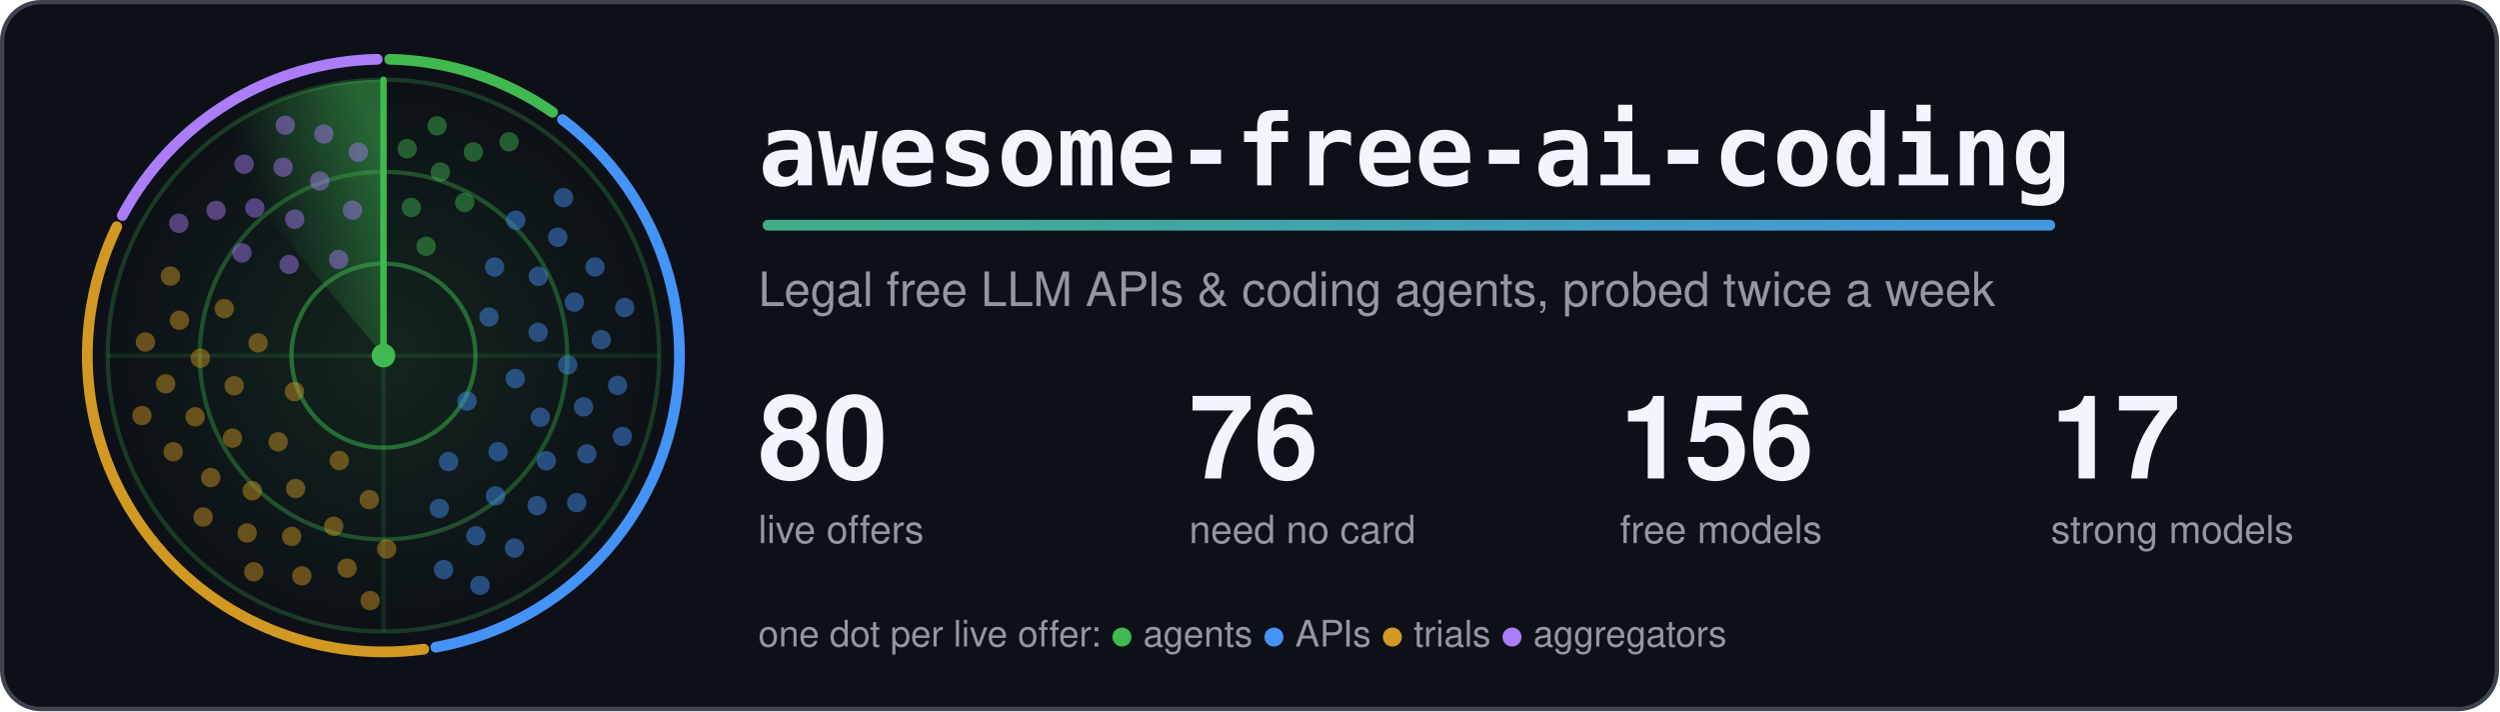
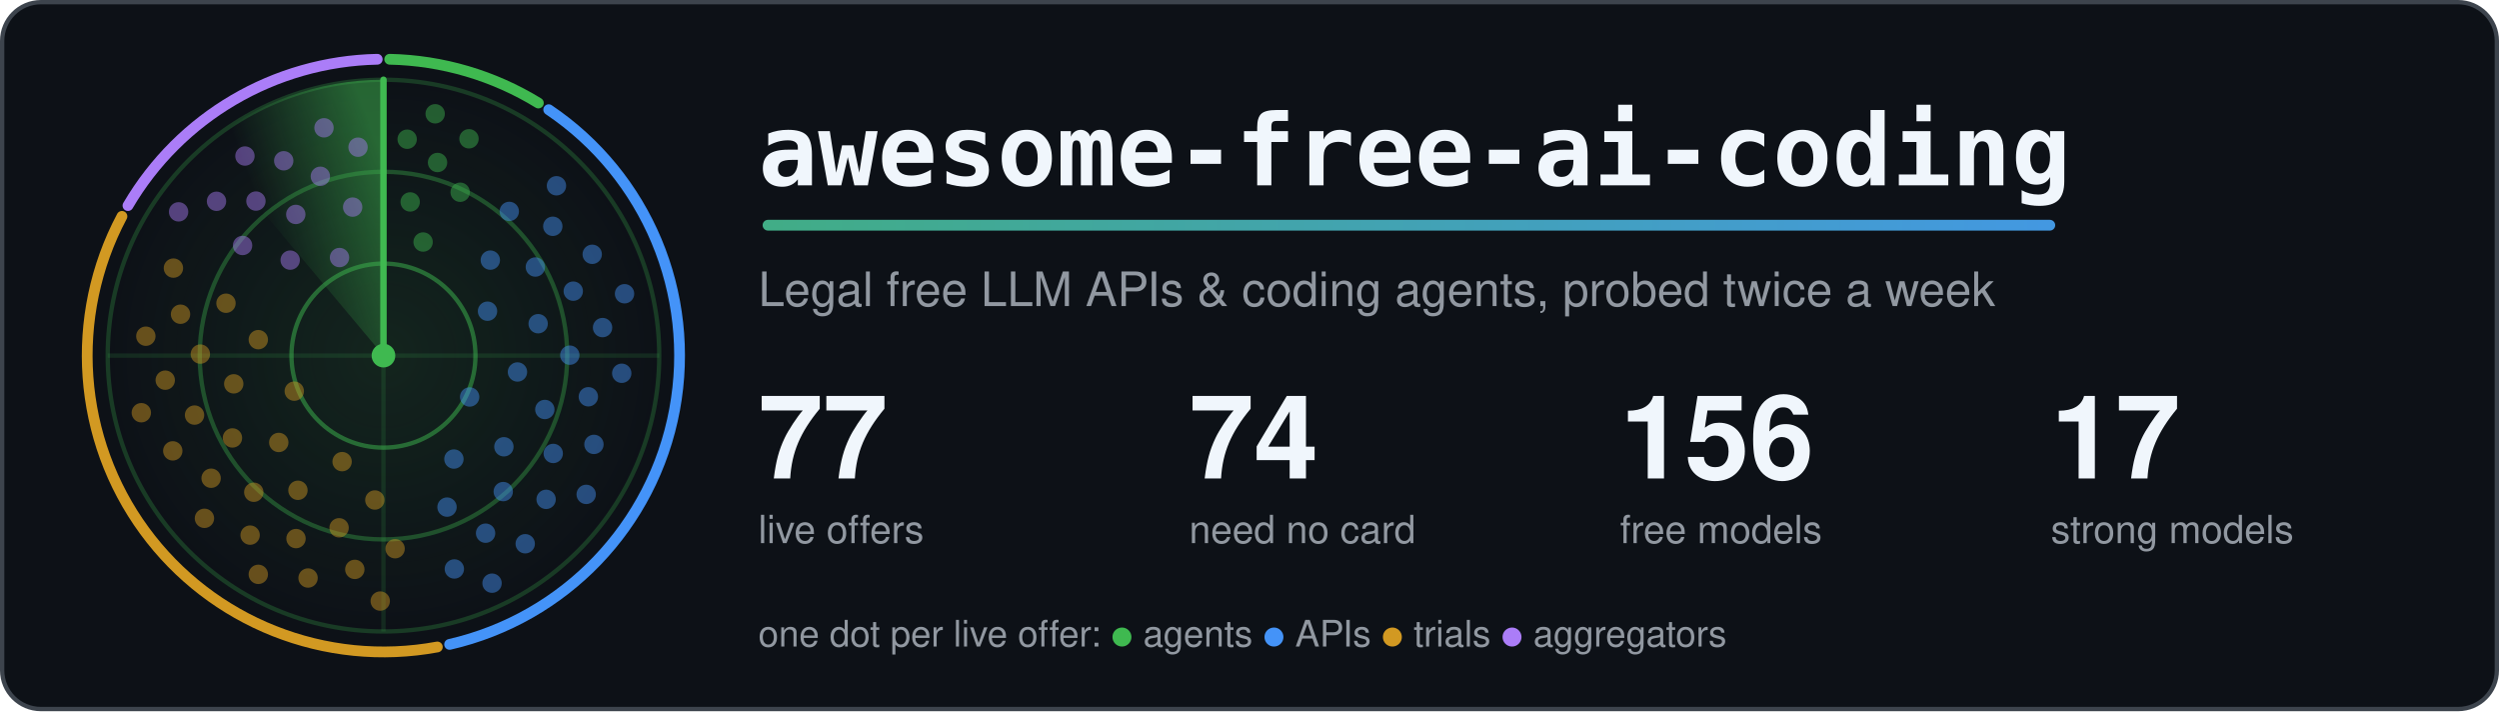
<svg xmlns="http://www.w3.org/2000/svg" width="1160" height="330" viewBox="0 0 1160 330" role="img" aria-labelledby="title">
  <style>.card{fill:#0d1117;stroke:#3d444d}.t{fill:#f0f6fc}.m{fill:#9198a1}.ring{stroke:#3fb950}.hub{fill:#3fb950}.beam{stroke:#3fb950}.s0,.s1,.g0,.g1{stop-color:#3fb950}.a0{stop-color:#3fb950}.a1{stop-color:#4493f8}.dot.agents,.key.agents{fill:#3fb950}.rim.agents{stroke:#3fb950}.dot.apis,.key.apis{fill:#4493f8}.rim.apis{stroke:#4493f8}.dot.trials,.key.trials{fill:#d29922}.rim.trials{stroke:#d29922}.dot.aggregators,.key.aggregators{fill:#ab7df8}.rim.aggregators{stroke:#ab7df8}.rim{fill:none}.s0{stop-opacity:.5}.s1,.g1{stop-opacity:0}.g0{stop-opacity:.12}.dot{opacity:.45;animation:ping 6s linear infinite}@keyframes ping{0%,4%{opacity:1}55%,100%{opacity:.45}}.turning{animation:turn 6s linear infinite}@keyframes turn{to{transform:rotate(360deg)}}@media (prefers-reduced-motion: reduce) {.dot { animation: none; opacity: 1 } .turning { animation: none }}</style>
  <defs>
    <linearGradient id="accent" gradientUnits="userSpaceOnUse" x1="0" y1="0" x2="1100" y2="0">
      <stop class="a0" offset="0" />
      <stop class="a1" offset="1" />
    </linearGradient>
  </defs>
  <rect class="card" x="1" y="1" width="1158" height="328" rx="18" stroke-width="2" />
  <defs>
    <radialGradient id="glow">
      <stop class="g0" offset="0" />
      <stop class="g1" offset="1" />
    </radialGradient>
  </defs>
  <circle cx="178.0" cy="165.0" r="128.0" fill="url(#glow)" />
  <circle class="ring" cx="178.0" cy="165.0" r="42.7" fill="none" stroke-width="2" stroke-opacity=".5" />
  <circle class="ring" cx="178.0" cy="165.0" r="85.3" fill="none" stroke-width="2" stroke-opacity=".35" />
  <circle class="ring" cx="178.0" cy="165.0" r="128.0" fill="none" stroke-width="2" stroke-opacity=".25" />
  <path class="ring" d="M50.0 165.0H306.0M178.0 37.0V293.0" stroke-width="2" stroke-opacity=".15" />
-   <path class="rim agents" d="M180.9 27.5A137.5 137.5 0 0 1 256.5 52.1" stroke-width="5" stroke-linecap="round" />
-   <path class="rim apis" d="M261.1 55.5A137.5 137.5 0 0 1 202.3 300.3" stroke-width="5" stroke-linecap="round" />
-   <path class="rim trials" d="M196.7 301.2A137.5 137.5 0 0 1 54.2 105.2" stroke-width="5" stroke-linecap="round" />
-   <path class="rim aggregators" d="M56.8 100.0A137.5 137.5 0 0 1 175.1 27.5" stroke-width="5" stroke-linecap="round" />
+   <path class="rim agents" d="M180.9 27.5A137.5 137.5 0 0 1 249.9 47.8" stroke-width="5" stroke-linecap="round" />
+   <path class="rim apis" d="M254.7 50.9A137.5 137.5 0 0 1 208.7 299.0" stroke-width="5" stroke-linecap="round" />
+   <path class="rim trials" d="M203.0 300.2A137.5 137.5 0 0 1 56.6 100.4" stroke-width="5" stroke-linecap="round" />
+   <path class="rim aggregators" d="M59.4 95.4A137.5 137.5 0 0 1 175.1 27.5" stroke-width="5" stroke-linecap="round" />
  <defs>
    <linearGradient id="sweep" gradientUnits="userSpaceOnUse" x1="178.0" y1="75.4" x2="120.4" y2="96.4">
      <stop class="s0" offset="0" />
      <stop class="s1" offset="1" />
    </linearGradient>
  </defs>
  <g class="turning" style="transform-origin:178.0px 165.0px">
    <path fill="url(#sweep)" d="M178.0 165.0L95.7 66.9A128.0 128.0 0 0 1 178.0 37.0Z" />
    <line class="beam" x1="178.0" y1="165.0" x2="178.0" y2="37.0" stroke-width="3" stroke-linecap="round" />
  </g>
-   <circle class="dot agents" cx="197.8" cy="114.3" r="4.5" style="animation-delay:0.36s" />
-   <circle class="dot agents" cx="190.9" cy="96.3" r="4.5" style="animation-delay:0.18s" />
-   <circle class="dot agents" cx="215.7" cy="93.9" r="4.5" style="animation-delay:0.47s" />
-   <circle class="dot agents" cx="204.4" cy="79.8" r="4.5" style="animation-delay:0.29s" />
-   <circle class="dot agents" cx="189.0" cy="69.0" r="4.5" style="animation-delay:0.11s" />
-   <circle class="dot agents" cx="219.7" cy="70.5" r="4.5" style="animation-delay:0.40s" />
-   <circle class="dot agents" cx="202.9" cy="58.4" r="4.5" style="animation-delay:0.22s" />
-   <circle class="dot agents" cx="236.3" cy="65.8" r="4.5" style="animation-delay:0.51s" />
-   <circle class="dot apis" cx="216.8" cy="186.1" r="4.5" style="animation-delay:1.97s" />
-   <circle class="dot apis" cx="227.0" cy="147.1" r="4.5" style="animation-delay:1.17s" />
-   <circle class="dot apis" cx="208.2" cy="214.2" r="4.5" style="animation-delay:2.47s" />
-   <circle class="dot apis" cx="239.2" cy="175.7" r="4.5" style="animation-delay:1.67s" />
-   <circle class="dot apis" cx="229.6" cy="123.9" r="4.5" style="animation-delay:0.86s" />
-   <circle class="dot apis" cx="231.2" cy="209.6" r="4.5" style="animation-delay:2.17s" />
-   <circle class="dot apis" cx="249.8" cy="154.2" r="4.5" style="animation-delay:1.36s" />
-   <circle class="dot apis" cx="203.9" cy="235.9" r="4.5" style="animation-delay:2.67s" />
-   <circle class="dot apis" cx="250.8" cy="193.6" r="4.5" style="animation-delay:1.86s" />
-   <circle class="dot apis" cx="249.9" cy="128.2" r="4.5" style="animation-delay:1.05s" />
-   <circle class="dot apis" cx="230.0" cy="230.1" r="4.5" style="animation-delay:2.36s" />
-   <circle class="dot apis" cx="263.5" cy="169.3" r="4.5" style="animation-delay:1.55s" />
-   <circle class="dot apis" cx="239.4" cy="102.2" r="4.5" style="animation-delay:0.74s" />
-   <circle class="dot apis" cx="253.6" cy="213.8" r="4.5" style="animation-delay:2.05s" />
-   <circle class="dot apis" cx="266.6" cy="140.2" r="4.5" style="animation-delay:1.24s" />
-   <circle class="dot apis" cx="220.9" cy="248.6" r="4.5" style="animation-delay:2.55s" />
-   <circle class="dot apis" cx="270.9" cy="188.8" r="4.5" style="animation-delay:1.74s" />
-   <circle class="dot apis" cx="258.9" cy="110.1" r="4.5" style="animation-delay:0.93s" />
-   <circle class="dot apis" cx="249.3" cy="234.6" r="4.5" style="animation-delay:2.24s" />
-   <circle class="dot apis" cx="279.1" cy="157.6" r="4.5" style="animation-delay:1.43s" />
-   <circle class="dot apis" cx="205.9" cy="264.3" r="4.5" style="animation-delay:2.74s" />
-   <circle class="dot apis" cx="272.4" cy="210.6" r="4.5" style="animation-delay:1.93s" />
-   <circle class="dot apis" cx="276.2" cy="123.9" r="4.5" style="animation-delay:1.12s" />
-   <circle class="dot apis" cx="238.8" cy="254.3" r="4.5" style="animation-delay:2.43s" />
-   <circle class="dot apis" cx="286.7" cy="178.8" r="4.5" style="animation-delay:1.62s" />
-   <circle class="dot apis" cx="261.6" cy="91.7" r="4.5" style="animation-delay:0.81s" />
-   <circle class="dot apis" cx="267.7" cy="233.2" r="4.5" style="animation-delay:2.12s" />
-   <circle class="dot apis" cx="290.0" cy="142.7" r="4.5" style="animation-delay:1.31s" />
-   <circle class="dot apis" cx="222.8" cy="271.6" r="4.5" style="animation-delay:2.62s" />
-   <circle class="dot apis" cx="288.9" cy="202.5" r="4.5" style="animation-delay:1.81s" />
-   <circle class="dot trials" cx="136.7" cy="181.7" r="4.5" style="animation-delay:4.13s" />
-   <circle class="dot trials" cx="157.5" cy="213.7" r="4.5" style="animation-delay:3.38s" />
-   <circle class="dot trials" cx="119.8" cy="159.1" r="4.5" style="animation-delay:4.60s" />
-   <circle class="dot trials" cx="129.1" cy="205.0" r="4.5" style="animation-delay:3.85s" />
-   <circle class="dot trials" cx="171.4" cy="231.8" r="4.5" style="animation-delay:3.09s" />
-   <circle class="dot trials" cx="108.7" cy="179.0" r="4.5" style="animation-delay:4.31s" />
-   <circle class="dot trials" cx="137.2" cy="226.7" r="4.5" style="animation-delay:3.56s" />
-   <circle class="dot trials" cx="104.1" cy="143.2" r="4.5" style="animation-delay:4.77s" />
-   <circle class="dot trials" cx="107.9" cy="203.3" r="4.5" style="animation-delay:4.02s" />
-   <circle class="dot trials" cx="154.9" cy="244.2" r="4.5" style="animation-delay:3.27s" />
-   <circle class="dot trials" cx="93.0" cy="166.2" r="4.5" style="animation-delay:4.49s" />
-   <circle class="dot trials" cx="117.1" cy="227.7" r="4.5" style="animation-delay:3.74s" />
-   <circle class="dot trials" cx="179.5" cy="254.7" r="4.5" style="animation-delay:2.98s" />
-   <circle class="dot trials" cx="90.6" cy="193.4" r="4.5" style="animation-delay:4.20s" />
-   <circle class="dot trials" cx="135.4" cy="248.9" r="4.5" style="animation-delay:3.45s" />
-   <circle class="dot trials" cx="83.3" cy="148.6" r="4.5" style="animation-delay:4.66s" />
-   <circle class="dot trials" cx="97.8" cy="221.6" r="4.5" style="animation-delay:3.91s" />
-   <circle class="dot trials" cx="161.1" cy="263.6" r="4.5" style="animation-delay:3.16s" />
-   <circle class="dot trials" cx="76.9" cy="178.1" r="4.5" style="animation-delay:4.38s" />
-   <circle class="dot trials" cx="114.7" cy="247.3" r="4.5" style="animation-delay:3.63s" />
-   <circle class="dot trials" cx="79.1" cy="128.1" r="4.5" style="animation-delay:4.84s" />
-   <circle class="dot trials" cx="80.4" cy="209.6" r="4.5" style="animation-delay:4.09s" />
-   <circle class="dot trials" cx="140.1" cy="267.2" r="4.5" style="animation-delay:3.34s" />
-   <circle class="dot trials" cx="67.5" cy="158.7" r="4.5" style="animation-delay:4.55s" />
-   <circle class="dot trials" cx="94.3" cy="239.9" r="4.5" style="animation-delay:3.80s" />
-   <circle class="dot trials" cx="171.8" cy="278.7" r="4.5" style="animation-delay:3.05s" />
-   <circle class="dot trials" cx="65.9" cy="192.8" r="4.5" style="animation-delay:4.27s" />
-   <circle class="dot trials" cx="117.8" cy="265.3" r="4.5" style="animation-delay:3.52s" />
-   <circle class="dot aggregators" cx="157.2" cy="120.4" r="4.5" style="animation-delay:5.58s" />
-   <circle class="dot aggregators" cx="134.2" cy="122.7" r="4.5" style="animation-delay:5.23s" />
-   <circle class="dot aggregators" cx="163.6" cy="97.5" r="4.5" style="animation-delay:5.80s" />
-   <circle class="dot aggregators" cx="136.8" cy="101.7" r="4.5" style="animation-delay:5.45s" />
-   <circle class="dot aggregators" cx="112.3" cy="117.3" r="4.5" style="animation-delay:5.10s" />
-   <circle class="dot aggregators" cx="148.4" cy="84.0" r="4.5" style="animation-delay:5.67s" />
-   <circle class="dot aggregators" cx="118.3" cy="96.5" r="4.5" style="animation-delay:5.32s" />
-   <circle class="dot aggregators" cx="166.3" cy="70.6" r="4.5" style="animation-delay:5.88s" />
-   <circle class="dot aggregators" cx="131.4" cy="77.6" r="4.5" style="animation-delay:5.53s" />
-   <circle class="dot aggregators" cx="100.3" cy="97.6" r="4.5" style="animation-delay:5.18s" />
-   <circle class="dot aggregators" cx="150.3" cy="62.2" r="4.5" style="animation-delay:5.75s" />
-   <circle class="dot aggregators" cx="113.3" cy="76.2" r="4.5" style="animation-delay:5.40s" />
-   <circle class="dot aggregators" cx="83.0" cy="103.6" r="4.5" style="animation-delay:5.05s" />
-   <circle class="dot aggregators" cx="132.4" cy="58.1" r="4.5" style="animation-delay:5.61s" />
+   <circle class="dot agents" cx="196.4" cy="112.3" r="4.5" style="animation-delay:0.32s" />
+   <circle class="dot agents" cx="190.4" cy="93.7" r="4.5" style="animation-delay:0.16s" />
+   <circle class="dot agents" cx="213.6" cy="89.2" r="4.5" style="animation-delay:0.42s" />
+   <circle class="dot agents" cx="203.1" cy="75.4" r="4.5" style="animation-delay:0.26s" />
+   <circle class="dot agents" cx="189.0" cy="64.6" r="4.5" style="animation-delay:0.10s" />
+   <circle class="dot agents" cx="217.7" cy="64.4" r="4.5" style="animation-delay:0.36s" />
+   <circle class="dot agents" cx="202.0" cy="52.8" r="4.5" style="animation-delay:0.20s" />
+   <circle class="dot apis" cx="218.0" cy="184.2" r="4.5" style="animation-delay:1.93s" />
+   <circle class="dot apis" cx="226.3" cy="144.4" r="4.5" style="animation-delay:1.11s" />
+   <circle class="dot apis" cx="210.7" cy="213.0" r="4.5" style="animation-delay:2.43s" />
+   <circle class="dot apis" cx="240.2" cy="172.6" r="4.5" style="animation-delay:1.62s" />
+   <circle class="dot apis" cx="227.6" cy="120.7" r="4.5" style="animation-delay:0.80s" />
+   <circle class="dot apis" cx="233.9" cy="207.3" r="4.5" style="animation-delay:2.12s" />
+   <circle class="dot apis" cx="249.8" cy="150.2" r="4.5" style="animation-delay:1.31s" />
+   <circle class="dot apis" cx="207.5" cy="235.3" r="4.5" style="animation-delay:2.62s" />
+   <circle class="dot apis" cx="252.9" cy="190.0" r="4.5" style="animation-delay:1.81s" />
+   <circle class="dot apis" cx="248.5" cy="123.9" r="4.5" style="animation-delay:1.00s" />
+   <circle class="dot apis" cx="233.6" cy="228.1" r="4.5" style="animation-delay:2.31s" />
+   <circle class="dot apis" cx="264.5" cy="164.8" r="4.5" style="animation-delay:1.50s" />
+   <circle class="dot apis" cx="236.4" cy="98.1" r="4.5" style="animation-delay:0.69s" />
+   <circle class="dot apis" cx="256.8" cy="210.4" r="4.5" style="animation-delay:2.00s" />
+   <circle class="dot apis" cx="266.1" cy="135.1" r="4.5" style="animation-delay:1.19s" />
+   <circle class="dot apis" cx="225.4" cy="247.4" r="4.5" style="animation-delay:2.50s" />
+   <circle class="dot apis" cx="273.1" cy="184.1" r="4.5" style="animation-delay:1.69s" />
+   <circle class="dot apis" cx="256.6" cy="105.0" r="4.5" style="animation-delay:0.88s" />
+   <circle class="dot apis" cx="253.5" cy="231.7" r="4.5" style="animation-delay:2.19s" />
+   <circle class="dot apis" cx="279.7" cy="152.0" r="4.5" style="animation-delay:1.38s" />
+   <circle class="dot apis" cx="210.9" cy="264.0" r="4.5" style="animation-delay:2.69s" />
+   <circle class="dot apis" cx="275.7" cy="206.2" r="4.5" style="animation-delay:1.88s" />
+   <circle class="dot apis" cx="274.9" cy="118.0" r="4.5" style="animation-delay:1.07s" />
+   <circle class="dot apis" cx="243.8" cy="252.3" r="4.5" style="animation-delay:2.38s" />
+   <circle class="dot apis" cx="288.6" cy="173.2" r="4.5" style="animation-delay:1.57s" />
+   <circle class="dot apis" cx="258.3" cy="86.2" r="4.5" style="animation-delay:0.76s" />
+   <circle class="dot apis" cx="272.1" cy="229.4" r="4.5" style="animation-delay:2.07s" />
+   <circle class="dot apis" cx="289.9" cy="136.3" r="4.5" style="animation-delay:1.26s" />
+   <circle class="dot apis" cx="228.4" cy="270.6" r="4.5" style="animation-delay:2.57s" />
+   <circle class="dot trials" cx="136.6" cy="181.5" r="4.5" style="animation-delay:4.14s" />
+   <circle class="dot trials" cx="158.8" cy="214.2" r="4.5" style="animation-delay:3.36s" />
+   <circle class="dot trials" cx="119.9" cy="157.6" r="4.5" style="animation-delay:4.62s" />
+   <circle class="dot trials" cx="129.4" cy="205.3" r="4.5" style="animation-delay:3.84s" />
+   <circle class="dot trials" cx="174.0" cy="232.0" r="4.5" style="animation-delay:3.06s" />
+   <circle class="dot trials" cx="108.5" cy="178.1" r="4.5" style="animation-delay:4.32s" />
+   <circle class="dot trials" cx="138.3" cy="227.5" r="4.5" style="animation-delay:3.54s" />
+   <circle class="dot trials" cx="104.9" cy="140.7" r="4.5" style="animation-delay:4.81s" />
+   <circle class="dot trials" cx="107.9" cy="203.2" r="4.5" style="animation-delay:4.02s" />
+   <circle class="dot trials" cx="157.4" cy="244.9" r="4.5" style="animation-delay:3.24s" />
+   <circle class="dot trials" cx="93.0" cy="164.3" r="4.5" style="animation-delay:4.51s" />
+   <circle class="dot trials" cx="117.8" cy="228.4" r="4.5" style="animation-delay:3.72s" />
+   <circle class="dot trials" cx="183.4" cy="254.6" r="4.5" style="animation-delay:2.94s" />
+   <circle class="dot trials" cx="90.3" cy="192.6" r="4.5" style="animation-delay:4.21s" />
+   <circle class="dot trials" cx="137.4" cy="249.9" r="4.5" style="animation-delay:3.43s" />
+   <circle class="dot trials" cx="83.8" cy="145.8" r="4.5" style="animation-delay:4.69s" />
+   <circle class="dot trials" cx="98.0" cy="221.9" r="4.5" style="animation-delay:3.91s" />
+   <circle class="dot trials" cx="164.7" cy="264.2" r="4.5" style="animation-delay:3.13s" />
+   <circle class="dot trials" cx="76.7" cy="176.4" r="4.5" style="animation-delay:4.39s" />
+   <circle class="dot trials" cx="116.1" cy="248.3" r="4.5" style="animation-delay:3.61s" />
+   <circle class="dot trials" cx="80.5" cy="124.4" r="4.5" style="animation-delay:4.88s" />
+   <circle class="dot trials" cx="80.2" cy="209.2" r="4.5" style="animation-delay:4.09s" />
+   <circle class="dot trials" cx="143.0" cy="268.2" r="4.5" style="animation-delay:3.31s" />
+   <circle class="dot trials" cx="67.7" cy="156.0" r="4.5" style="animation-delay:4.58s" />
+   <circle class="dot trials" cx="94.9" cy="240.5" r="4.5" style="animation-delay:3.80s" />
+   <circle class="dot trials" cx="176.5" cy="278.9" r="4.5" style="animation-delay:3.01s" />
+   <circle class="dot trials" cx="65.6" cy="191.5" r="4.5" style="animation-delay:4.28s" />
+   <circle class="dot trials" cx="119.9" cy="266.5" r="4.5" style="animation-delay:3.50s" />
+   <circle class="dot aggregators" cx="157.6" cy="119.5" r="4.5" style="animation-delay:5.60s" />
+   <circle class="dot aggregators" cx="134.7" cy="120.7" r="4.5" style="animation-delay:5.26s" />
+   <circle class="dot aggregators" cx="163.7" cy="96.1" r="4.5" style="animation-delay:5.80s" />
+   <circle class="dot aggregators" cx="137.3" cy="99.5" r="4.5" style="animation-delay:5.47s" />
+   <circle class="dot aggregators" cx="112.6" cy="113.9" r="4.5" style="animation-delay:5.13s" />
+   <circle class="dot aggregators" cx="148.7" cy="81.8" r="4.5" style="animation-delay:5.68s" />
+   <circle class="dot aggregators" cx="118.8" cy="93.3" r="4.5" style="animation-delay:5.34s" />
+   <circle class="dot aggregators" cx="166.2" cy="68.3" r="4.5" style="animation-delay:5.88s" />
+   <circle class="dot aggregators" cx="131.7" cy="74.6" r="4.5" style="animation-delay:5.55s" />
+   <circle class="dot aggregators" cx="100.5" cy="93.4" r="4.5" style="animation-delay:5.21s" />
+   <circle class="dot aggregators" cx="150.4" cy="59.3" r="4.5" style="animation-delay:5.76s" />
+   <circle class="dot aggregators" cx="113.7" cy="72.4" r="4.5" style="animation-delay:5.42s" />
+   <circle class="dot aggregators" cx="82.9" cy="98.3" r="4.5" style="animation-delay:5.08s" />
  <circle class="hub" cx="178.0" cy="165.0" r="5.5" />
  <text class="t" x="352" y="86" font-family="ui-monospace, SFMono-Regular, Menlo, Consolas, monospace" font-size="46" font-weight="700">awesome-free-ai-coding</text>
  <rect x="354" y="102" width="600" height="5" rx="2.5" fill="url(#accent)" />
  <text class="m" x="352" y="142" font-family="-apple-system, BlinkMacSystemFont, 'Segoe UI', Helvetica, Arial, sans-serif" font-size="22">Legal free LLM APIs &amp; coding agents, probed twice a week</text>
-   <text class="t" x="352" y="222" font-family="-apple-system, BlinkMacSystemFont, 'Segoe UI', Helvetica, Arial, sans-serif" font-size="54" font-weight="700">80</text>
+   <text class="t" x="352" y="222" font-family="-apple-system, BlinkMacSystemFont, 'Segoe UI', Helvetica, Arial, sans-serif" font-size="54" font-weight="700">77</text>
  <text class="m" x="352" y="252" font-family="-apple-system, BlinkMacSystemFont, 'Segoe UI', Helvetica, Arial, sans-serif" font-size="18">live offers</text>
-   <text class="t" x="552" y="222" font-family="-apple-system, BlinkMacSystemFont, 'Segoe UI', Helvetica, Arial, sans-serif" font-size="54" font-weight="700">76</text>
+   <text class="t" x="552" y="222" font-family="-apple-system, BlinkMacSystemFont, 'Segoe UI', Helvetica, Arial, sans-serif" font-size="54" font-weight="700">74</text>
  <text class="m" x="552" y="252" font-family="-apple-system, BlinkMacSystemFont, 'Segoe UI', Helvetica, Arial, sans-serif" font-size="18">need no card</text>
  <text class="t" x="752" y="222" font-family="-apple-system, BlinkMacSystemFont, 'Segoe UI', Helvetica, Arial, sans-serif" font-size="54" font-weight="700">156</text>
  <text class="m" x="752" y="252" font-family="-apple-system, BlinkMacSystemFont, 'Segoe UI', Helvetica, Arial, sans-serif" font-size="18">free models</text>
  <text class="t" x="952" y="222" font-family="-apple-system, BlinkMacSystemFont, 'Segoe UI', Helvetica, Arial, sans-serif" font-size="54" font-weight="700">17</text>
  <text class="m" x="952" y="252" font-family="-apple-system, BlinkMacSystemFont, 'Segoe UI', Helvetica, Arial, sans-serif" font-size="18">strong models</text>
  <text class="m" x="352" y="300" font-family="-apple-system, BlinkMacSystemFont, 'Segoe UI', Helvetica, Arial, sans-serif" font-size="17">one dot per live offer: <tspan class="key agents">●</tspan> agents <tspan class="key apis">●</tspan> APIs <tspan class="key trials">●</tspan> trials <tspan class="key aggregators">●</tspan> aggregators</text>
</svg>
